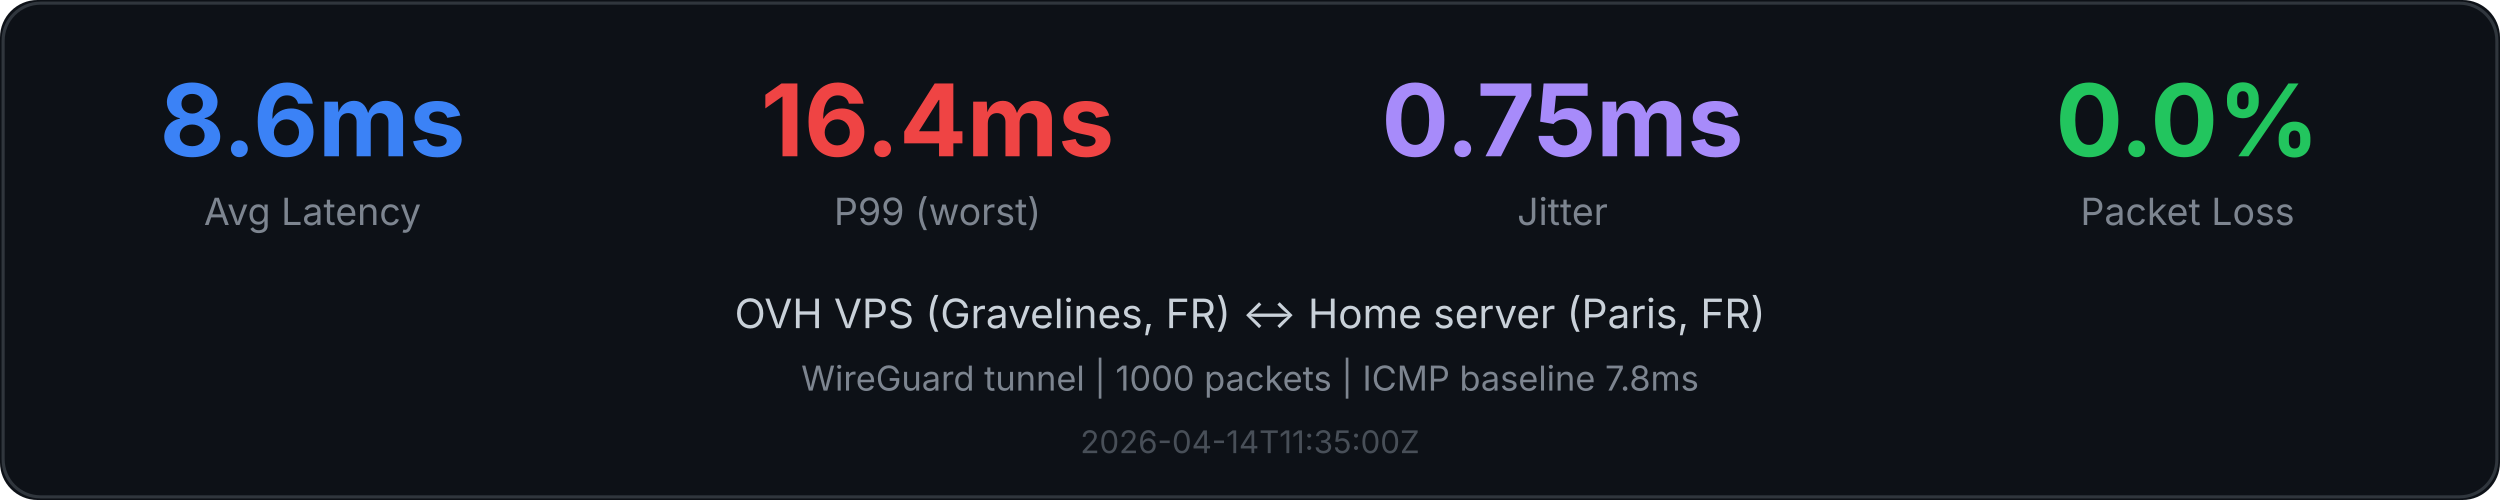
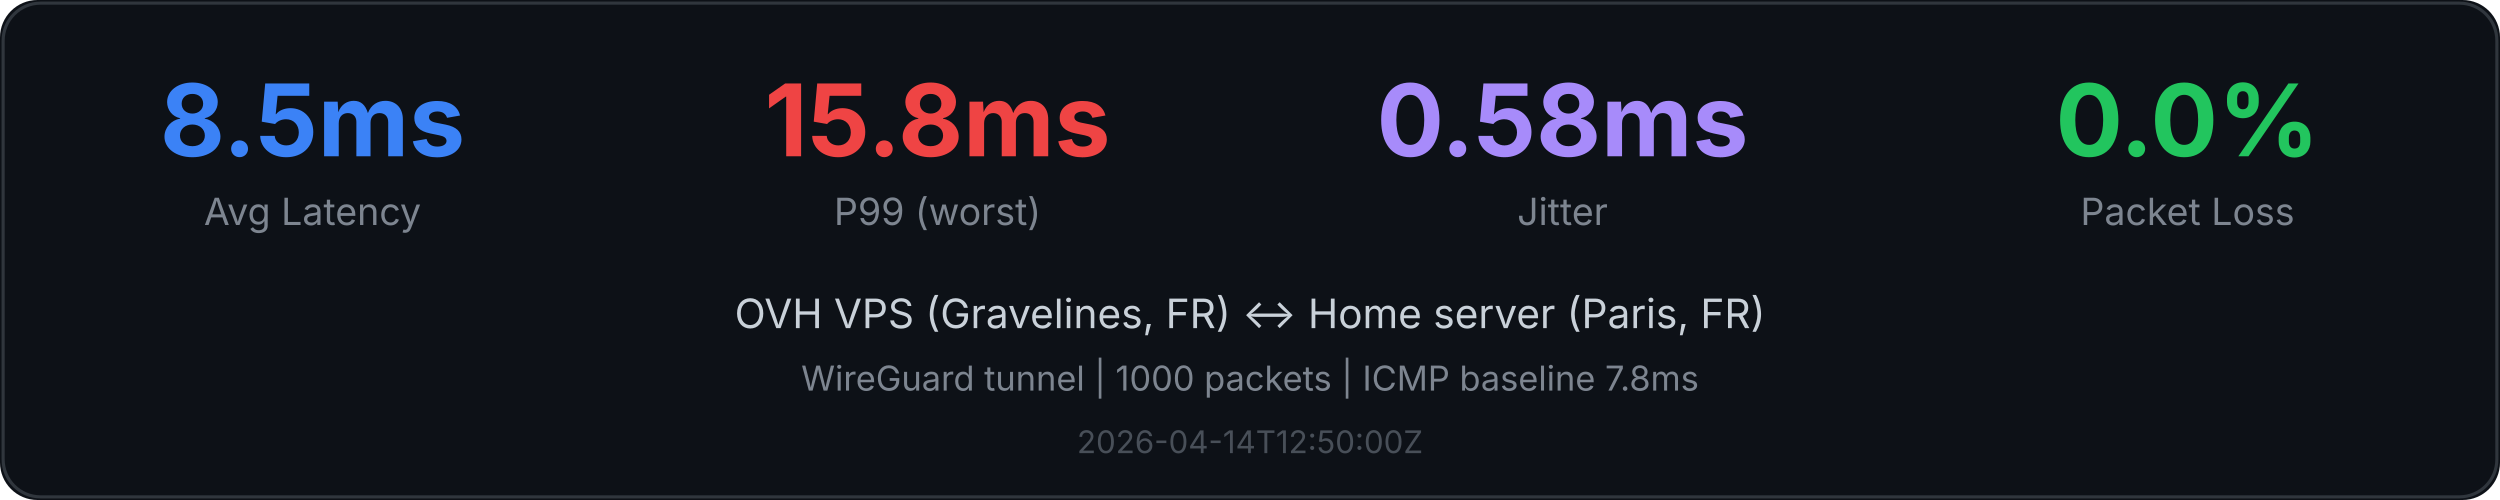
<svg xmlns="http://www.w3.org/2000/svg" viewBox="0 0 800 160" font-family="system-ui,-apple-system,sans-serif">
  <rect width="800" height="160" fill="#0d1117" rx="12" />
  <rect x="1" y="1" width="798" height="158" fill="none" stroke="#30363d" rx="12" />
-   <text x="100.0" y="50" text-anchor="middle" fill="#3b82f6" font-size="32" font-weight="700">8.6ms</text>
+   <text x="100.0" y="50" text-anchor="middle" fill="#3b82f6" font-size="32" font-weight="700">8.5ms</text>
  <text x="100.0" y="72" text-anchor="middle" fill="#7d8590" font-size="12">Avg Latency</text>
-   <text x="300.0" y="50" text-anchor="middle" fill="#ef4444" font-size="32" font-weight="700">16.4ms</text>
+   <text x="300.0" y="50" text-anchor="middle" fill="#ef4444" font-size="32" font-weight="700">15.8ms</text>
  <text x="300.0" y="72" text-anchor="middle" fill="#7d8590" font-size="12">P99 (worst)</text>
-   <text x="500.0" y="50" text-anchor="middle" fill="#a78bfa" font-size="32" font-weight="700">0.75ms</text>
+   <text x="500.0" y="50" text-anchor="middle" fill="#a78bfa" font-size="32" font-weight="700">0.58ms</text>
  <text x="500.0" y="72" text-anchor="middle" fill="#7d8590" font-size="12">Jitter</text>
  <text x="700.0" y="50" text-anchor="middle" fill="#22c55e" font-size="32" font-weight="700">0.0%</text>
  <text x="700.0" y="72" text-anchor="middle" fill="#7d8590" font-size="12">Packet Loss</text>
  <text x="400.0" y="105" text-anchor="middle" fill="#c9d1d9" font-size="13">OVH VPS (Gravelines, FR) ↔ Home server (Paris, FR)</text>
  <text x="400.0" y="125" text-anchor="middle" fill="#7d8590" font-size="11">WireGuard tunnel | 1000 packets | ICMP baseline 7.8ms</text>
-   <text x="400.0" y="145" text-anchor="middle" fill="#484f58" font-size="10">2026-04-14T11:35:00Z</text>
+   <text x="400.0" y="145" text-anchor="middle" fill="#484f58" font-size="10">2026-04-14T12:50:00Z</text>
</svg>
